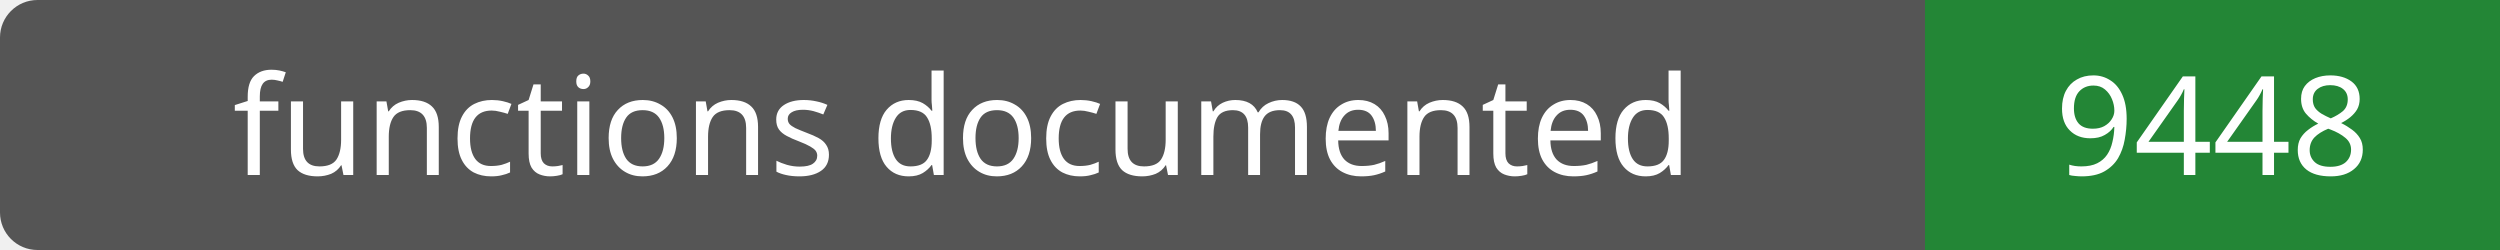
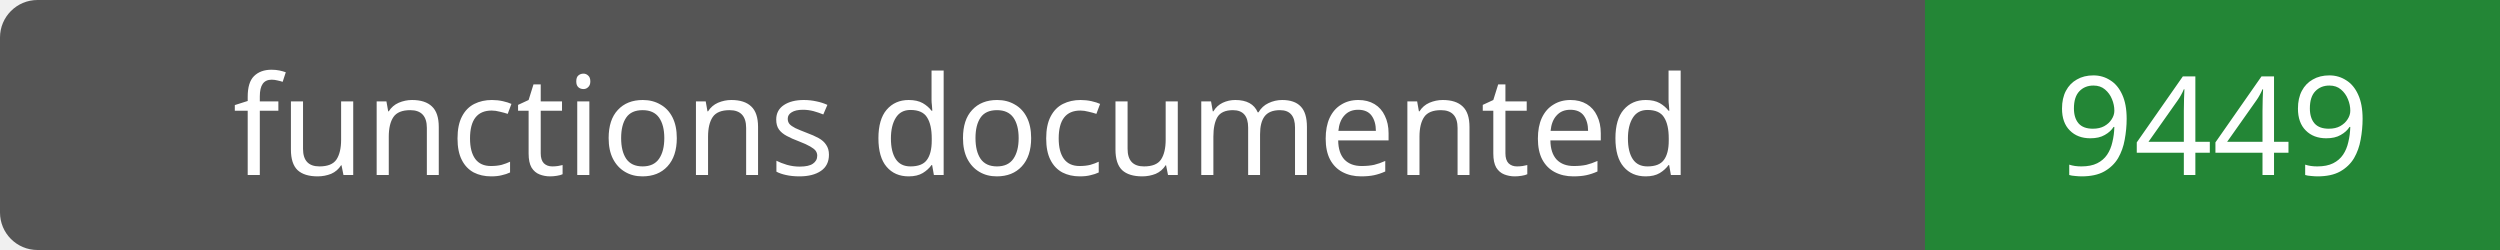
- <svg xmlns="http://www.w3.org/2000/svg" width="200" height="20" role="img" aria-label="functions documented: 9448">
+ <svg xmlns="http://www.w3.org/2000/svg" width="200" height="20" role="img" aria-label="functions documented: 9449">
  <rect width="200" height="20" rx="3" fill="#555" />
  <path fill="#238636" d="M154 0h46v20H154z" />
  <g fill="#fff" text-anchor="middle" font-family="Verdana,sans-serif" font-size="11">
    <text x="77.0" y="14">functions documented</text>
-     <text x="177.0" y="14">9448</text>
+     <text x="177.0" y="14">9449</text>
  </g>
</svg>
